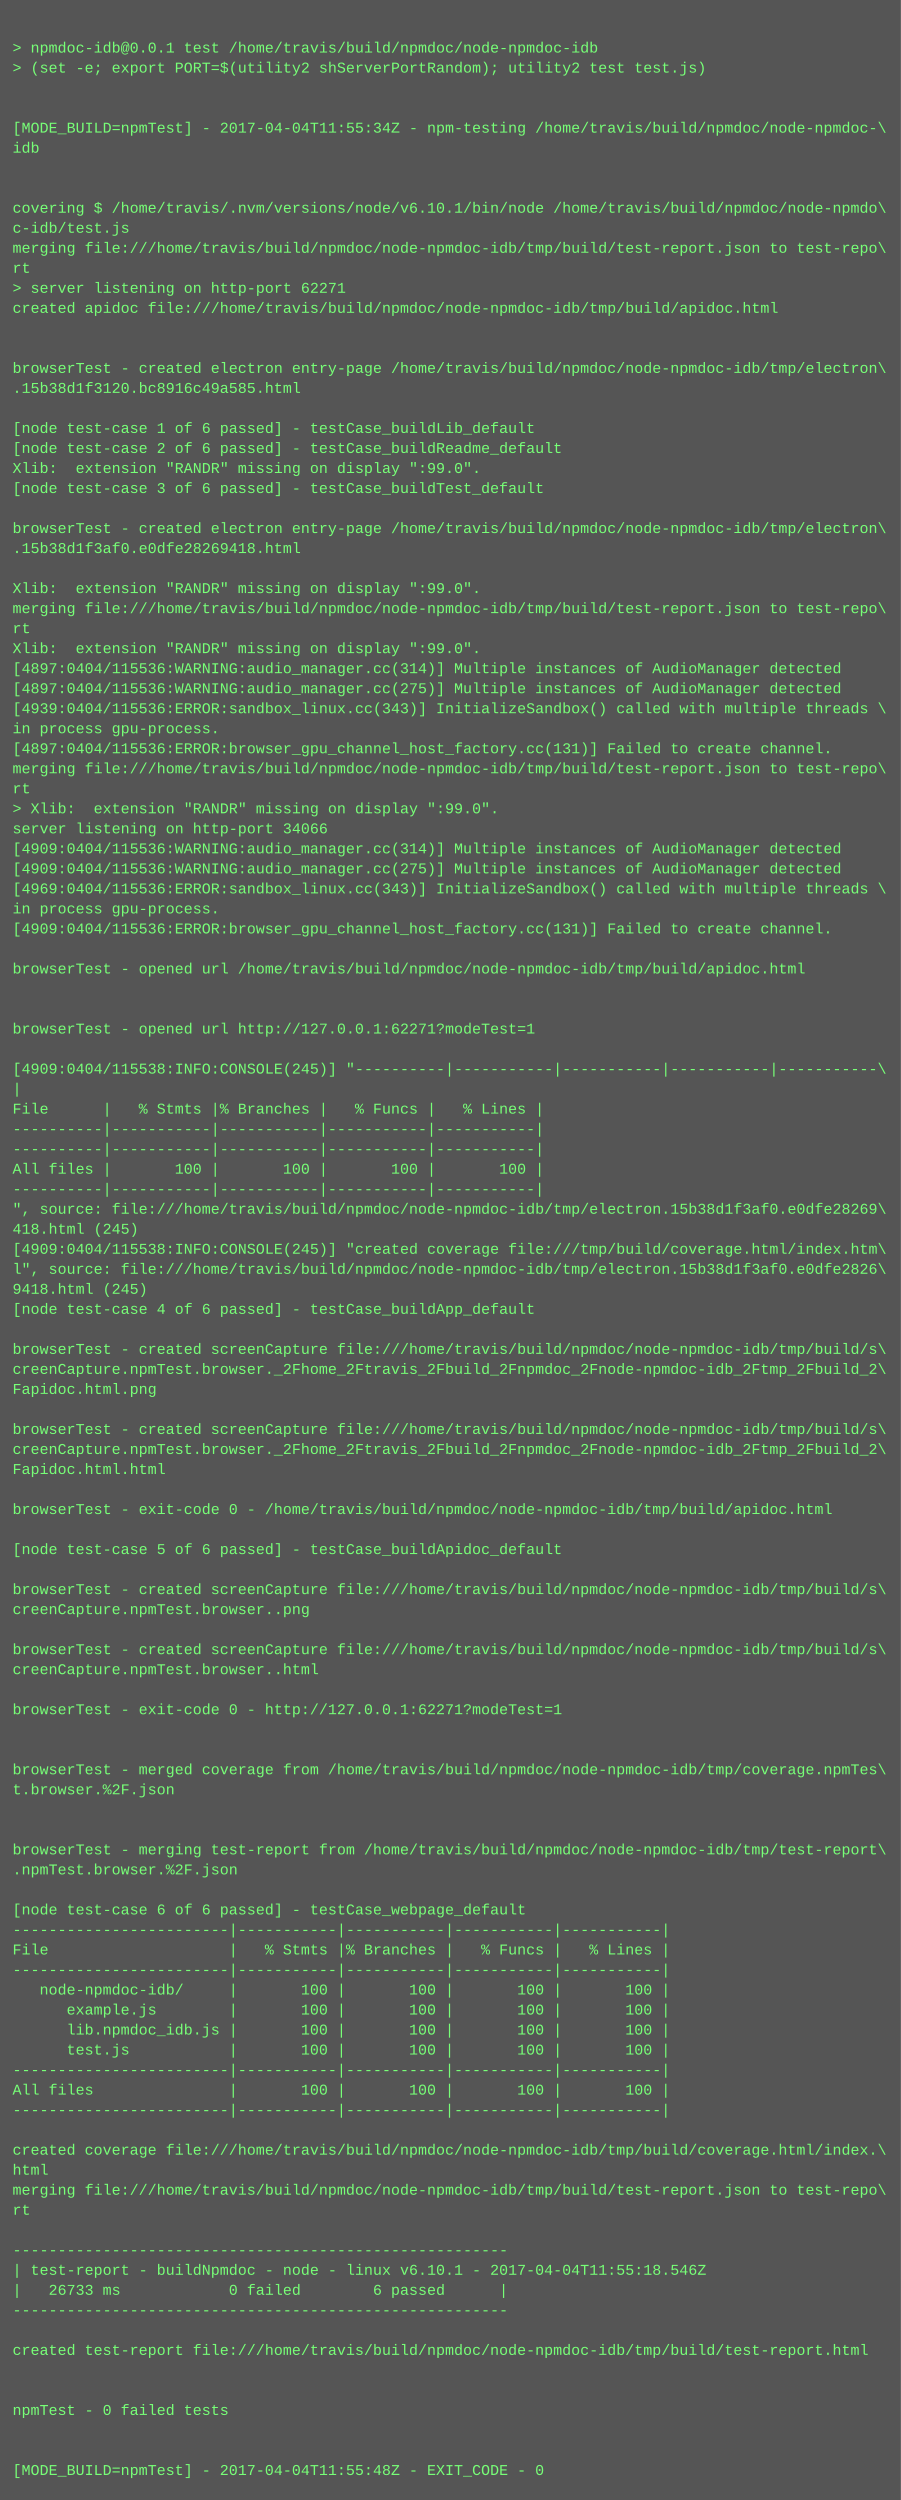
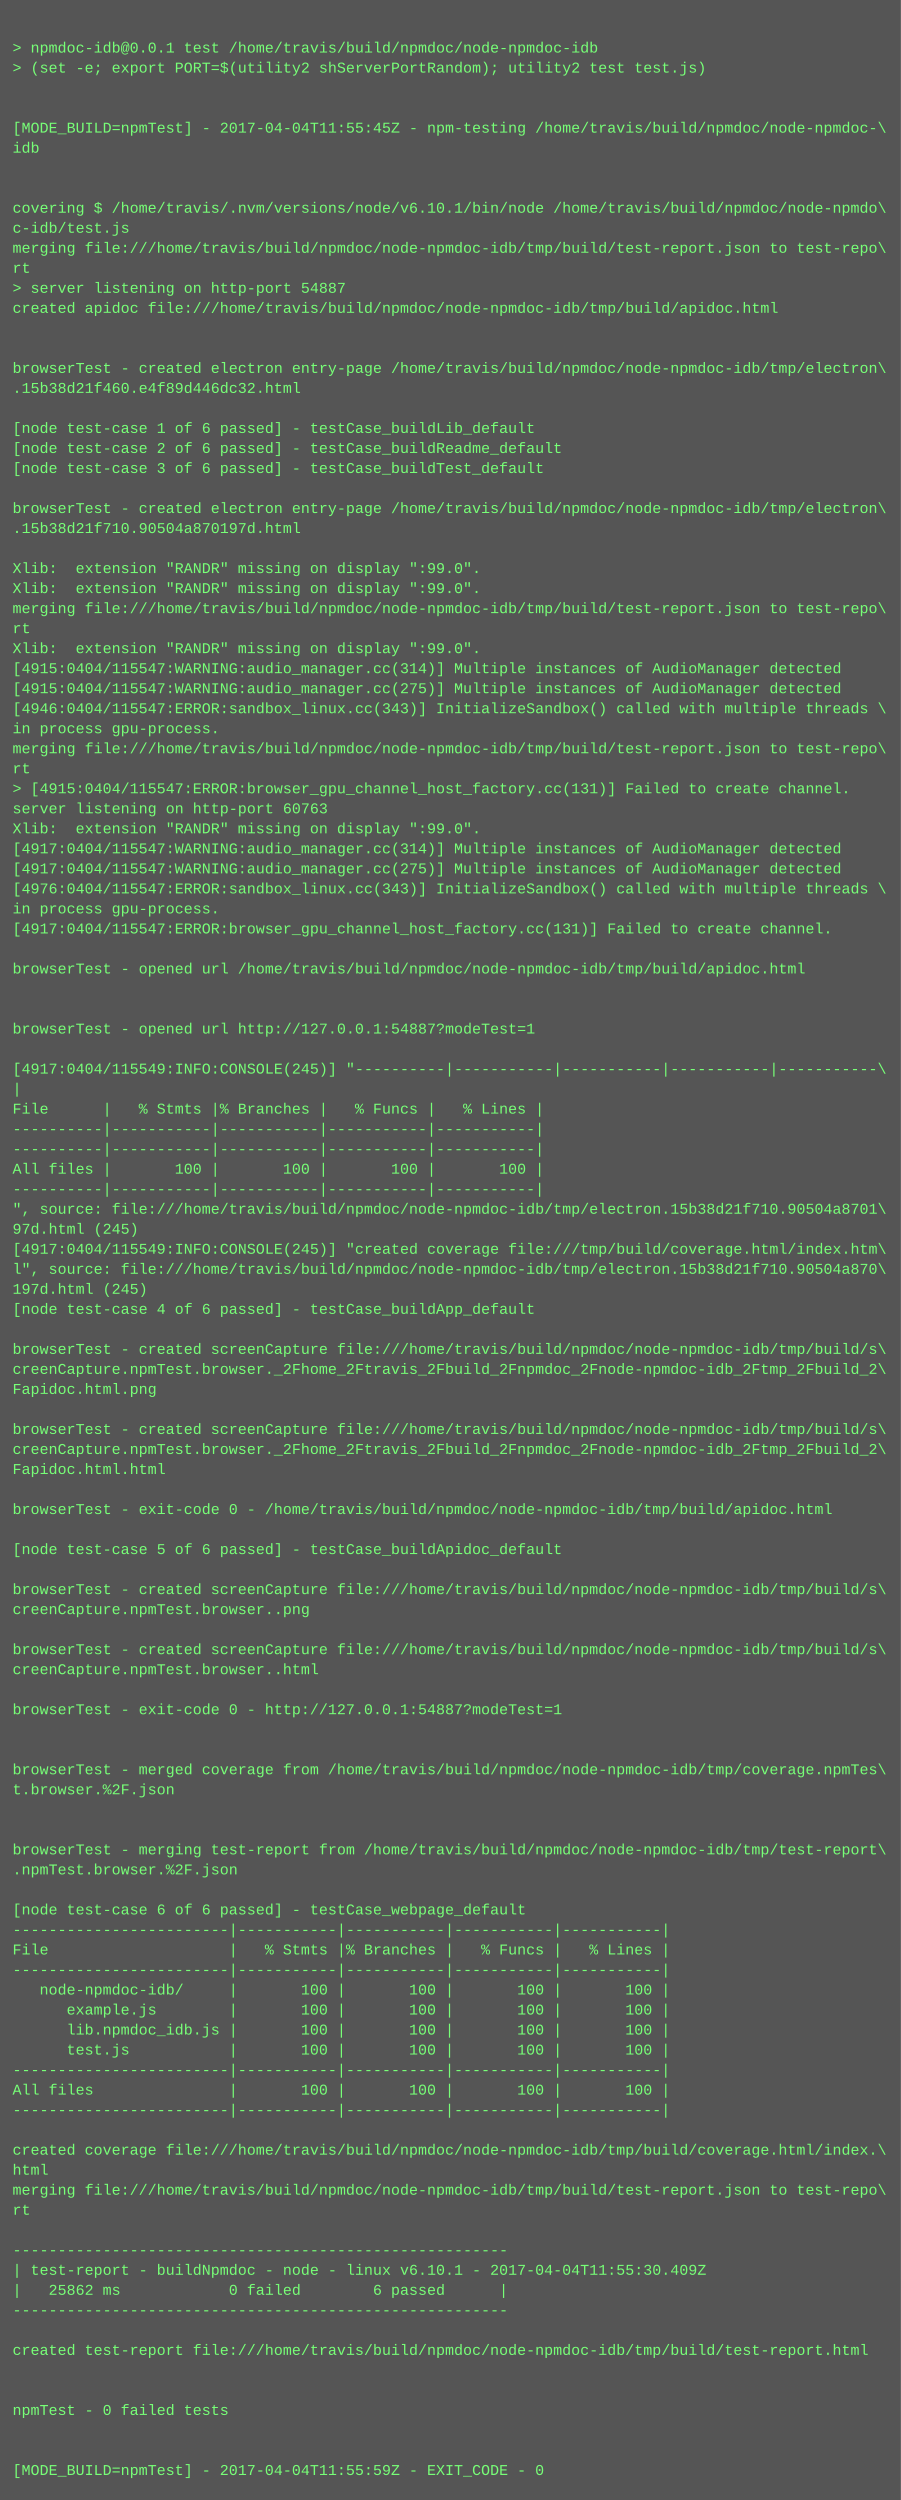
<svg xmlns="http://www.w3.org/2000/svg" height="1998" width="720">
  <rect height="1998" fill="#555" width="720" />
  <text fill="#7f7" font-family="Courier New" font-size="12" xml:space="preserve">
    <tspan x="10" y="26" />
    <tspan x="10" y="42">&gt; npmdoc-idb@0.0.1 test /home/travis/build/npmdoc/node-npmdoc-idb</tspan>
    <tspan x="10" y="58">&gt; (set -e; export PORT=$(utility2 shServerPortRandom); utility2 test test.js)</tspan>
    <tspan x="10" y="74" />
    <tspan x="10" y="90" />
-     <tspan x="10" y="106">[MODE_BUILD=npmTest] - 2017-04-04T11:55:34Z - npm-testing /home/travis/build/npmdoc/node-npmdoc-\</tspan>
+     <tspan x="10" y="106">[MODE_BUILD=npmTest] - 2017-04-04T11:55:45Z - npm-testing /home/travis/build/npmdoc/node-npmdoc-\</tspan>
    <tspan x="10" y="122">idb</tspan>
    <tspan x="10" y="138" />
    <tspan x="10" y="154" />
    <tspan x="10" y="170">covering $ /home/travis/.nvm/versions/node/v6.10.1/bin/node /home/travis/build/npmdoc/node-npmdo\</tspan>
    <tspan x="10" y="186">c-idb/test.js</tspan>
    <tspan x="10" y="202">merging file:///home/travis/build/npmdoc/node-npmdoc-idb/tmp/build/test-report.json to test-repo\</tspan>
    <tspan x="10" y="218">rt</tspan>
-     <tspan x="10" y="234">&gt; server listening on http-port 62271</tspan>
+     <tspan x="10" y="234">&gt; server listening on http-port 54887</tspan>
    <tspan x="10" y="250">created apidoc file:///home/travis/build/npmdoc/node-npmdoc-idb/tmp/build/apidoc.html</tspan>
    <tspan x="10" y="266" />
    <tspan x="10" y="282" />
    <tspan x="10" y="298">browserTest - created electron entry-page /home/travis/build/npmdoc/node-npmdoc-idb/tmp/electron\</tspan>
-     <tspan x="10" y="314">.15b38d1f3120.bc8916c49a585.html</tspan>
+     <tspan x="10" y="314">.15b38d21f460.e4f89d446dc32.html</tspan>
    <tspan x="10" y="330" />
    <tspan x="10" y="346">[node test-case 1 of 6 passed] - testCase_buildLib_default</tspan>
    <tspan x="10" y="362">[node test-case 2 of 6 passed] - testCase_buildReadme_default</tspan>
-     <tspan x="10" y="378">Xlib:  extension "RANDR" missing on display ":99.0".</tspan>
-     <tspan x="10" y="394">[node test-case 3 of 6 passed] - testCase_buildTest_default</tspan>
-     <tspan x="10" y="410" />
-     <tspan x="10" y="426">browserTest - created electron entry-page /home/travis/build/npmdoc/node-npmdoc-idb/tmp/electron\</tspan>
-     <tspan x="10" y="442">.15b38d1f3af0.e0dfe28269418.html</tspan>
-     <tspan x="10" y="458" />
+     <tspan x="10" y="378">[node test-case 3 of 6 passed] - testCase_buildTest_default</tspan>
+     <tspan x="10" y="394" />
+     <tspan x="10" y="410">browserTest - created electron entry-page /home/travis/build/npmdoc/node-npmdoc-idb/tmp/electron\</tspan>
+     <tspan x="10" y="426">.15b38d21f710.90504a870197d.html</tspan>
+     <tspan x="10" y="442" />
+     <tspan x="10" y="458">Xlib:  extension "RANDR" missing on display ":99.0".</tspan>
    <tspan x="10" y="474">Xlib:  extension "RANDR" missing on display ":99.0".</tspan>
    <tspan x="10" y="490">merging file:///home/travis/build/npmdoc/node-npmdoc-idb/tmp/build/test-report.json to test-repo\</tspan>
    <tspan x="10" y="506">rt</tspan>
    <tspan x="10" y="522">Xlib:  extension "RANDR" missing on display ":99.0".</tspan>
-     <tspan x="10" y="538">[4897:0404/115536:WARNING:audio_manager.cc(314)] Multiple instances of AudioManager detected</tspan>
-     <tspan x="10" y="554">[4897:0404/115536:WARNING:audio_manager.cc(275)] Multiple instances of AudioManager detected</tspan>
-     <tspan x="10" y="570">[4939:0404/115536:ERROR:sandbox_linux.cc(343)] InitializeSandbox() called with multiple threads \</tspan>
+     <tspan x="10" y="538">[4915:0404/115547:WARNING:audio_manager.cc(314)] Multiple instances of AudioManager detected</tspan>
+     <tspan x="10" y="554">[4915:0404/115547:WARNING:audio_manager.cc(275)] Multiple instances of AudioManager detected</tspan>
+     <tspan x="10" y="570">[4946:0404/115547:ERROR:sandbox_linux.cc(343)] InitializeSandbox() called with multiple threads \</tspan>
    <tspan x="10" y="586">in process gpu-process. </tspan>
-     <tspan x="10" y="602">[4897:0404/115536:ERROR:browser_gpu_channel_host_factory.cc(131)] Failed to create channel.</tspan>
-     <tspan x="10" y="618">merging file:///home/travis/build/npmdoc/node-npmdoc-idb/tmp/build/test-report.json to test-repo\</tspan>
-     <tspan x="10" y="634">rt</tspan>
-     <tspan x="10" y="650">&gt; Xlib:  extension "RANDR" missing on display ":99.0".</tspan>
-     <tspan x="10" y="666">server listening on http-port 34066</tspan>
-     <tspan x="10" y="682">[4909:0404/115536:WARNING:audio_manager.cc(314)] Multiple instances of AudioManager detected</tspan>
-     <tspan x="10" y="698">[4909:0404/115536:WARNING:audio_manager.cc(275)] Multiple instances of AudioManager detected</tspan>
-     <tspan x="10" y="714">[4969:0404/115536:ERROR:sandbox_linux.cc(343)] InitializeSandbox() called with multiple threads \</tspan>
+     <tspan x="10" y="602">merging file:///home/travis/build/npmdoc/node-npmdoc-idb/tmp/build/test-report.json to test-repo\</tspan>
+     <tspan x="10" y="618">rt</tspan>
+     <tspan x="10" y="634">&gt; [4915:0404/115547:ERROR:browser_gpu_channel_host_factory.cc(131)] Failed to create channel.</tspan>
+     <tspan x="10" y="650">server listening on http-port 60763</tspan>
+     <tspan x="10" y="666">Xlib:  extension "RANDR" missing on display ":99.0".</tspan>
+     <tspan x="10" y="682">[4917:0404/115547:WARNING:audio_manager.cc(314)] Multiple instances of AudioManager detected</tspan>
+     <tspan x="10" y="698">[4917:0404/115547:WARNING:audio_manager.cc(275)] Multiple instances of AudioManager detected</tspan>
+     <tspan x="10" y="714">[4976:0404/115547:ERROR:sandbox_linux.cc(343)] InitializeSandbox() called with multiple threads \</tspan>
    <tspan x="10" y="730">in process gpu-process. </tspan>
-     <tspan x="10" y="746">[4909:0404/115536:ERROR:browser_gpu_channel_host_factory.cc(131)] Failed to create channel.</tspan>
+     <tspan x="10" y="746">[4917:0404/115547:ERROR:browser_gpu_channel_host_factory.cc(131)] Failed to create channel.</tspan>
    <tspan x="10" y="762" />
    <tspan x="10" y="778">browserTest - opened url /home/travis/build/npmdoc/node-npmdoc-idb/tmp/build/apidoc.html</tspan>
    <tspan x="10" y="794" />
    <tspan x="10" y="810" />
-     <tspan x="10" y="826">browserTest - opened url http://127.0.0.1:62271?modeTest=1</tspan>
+     <tspan x="10" y="826">browserTest - opened url http://127.0.0.1:54887?modeTest=1</tspan>
    <tspan x="10" y="842" />
-     <tspan x="10" y="858">[4909:0404/115538:INFO:CONSOLE(245)] "----------|-----------|-----------|-----------|-----------\</tspan>
+     <tspan x="10" y="858">[4917:0404/115549:INFO:CONSOLE(245)] "----------|-----------|-----------|-----------|-----------\</tspan>
    <tspan x="10" y="874">|</tspan>
    <tspan x="10" y="890">File      |   % Stmts |% Branches |   % Funcs |   % Lines |</tspan>
    <tspan x="10" y="906">----------|-----------|-----------|-----------|-----------|</tspan>
    <tspan x="10" y="922">----------|-----------|-----------|-----------|-----------|</tspan>
    <tspan x="10" y="938">All files |       100 |       100 |       100 |       100 |</tspan>
    <tspan x="10" y="954">----------|-----------|-----------|-----------|-----------|</tspan>
-     <tspan x="10" y="970">", source: file:///home/travis/build/npmdoc/node-npmdoc-idb/tmp/electron.15b38d1f3af0.e0dfe28269\</tspan>
-     <tspan x="10" y="986">418.html (245)</tspan>
-     <tspan x="10" y="1002">[4909:0404/115538:INFO:CONSOLE(245)] "created coverage file:///tmp/build/coverage.html/index.htm\</tspan>
-     <tspan x="10" y="1018">l", source: file:///home/travis/build/npmdoc/node-npmdoc-idb/tmp/electron.15b38d1f3af0.e0dfe2826\</tspan>
-     <tspan x="10" y="1034">9418.html (245)</tspan>
+     <tspan x="10" y="970">", source: file:///home/travis/build/npmdoc/node-npmdoc-idb/tmp/electron.15b38d21f710.90504a8701\</tspan>
+     <tspan x="10" y="986">97d.html (245)</tspan>
+     <tspan x="10" y="1002">[4917:0404/115549:INFO:CONSOLE(245)] "created coverage file:///tmp/build/coverage.html/index.htm\</tspan>
+     <tspan x="10" y="1018">l", source: file:///home/travis/build/npmdoc/node-npmdoc-idb/tmp/electron.15b38d21f710.90504a870\</tspan>
+     <tspan x="10" y="1034">197d.html (245)</tspan>
    <tspan x="10" y="1050">[node test-case 4 of 6 passed] - testCase_buildApp_default</tspan>
    <tspan x="10" y="1066" />
    <tspan x="10" y="1082">browserTest - created screenCapture file:///home/travis/build/npmdoc/node-npmdoc-idb/tmp/build/s\</tspan>
    <tspan x="10" y="1098">creenCapture.npmTest.browser._2Fhome_2Ftravis_2Fbuild_2Fnpmdoc_2Fnode-npmdoc-idb_2Ftmp_2Fbuild_2\</tspan>
    <tspan x="10" y="1114">Fapidoc.html.png</tspan>
    <tspan x="10" y="1130" />
    <tspan x="10" y="1146">browserTest - created screenCapture file:///home/travis/build/npmdoc/node-npmdoc-idb/tmp/build/s\</tspan>
    <tspan x="10" y="1162">creenCapture.npmTest.browser._2Fhome_2Ftravis_2Fbuild_2Fnpmdoc_2Fnode-npmdoc-idb_2Ftmp_2Fbuild_2\</tspan>
    <tspan x="10" y="1178">Fapidoc.html.html</tspan>
    <tspan x="10" y="1194" />
    <tspan x="10" y="1210">browserTest - exit-code 0 - /home/travis/build/npmdoc/node-npmdoc-idb/tmp/build/apidoc.html</tspan>
    <tspan x="10" y="1226" />
    <tspan x="10" y="1242">[node test-case 5 of 6 passed] - testCase_buildApidoc_default</tspan>
    <tspan x="10" y="1258" />
    <tspan x="10" y="1274">browserTest - created screenCapture file:///home/travis/build/npmdoc/node-npmdoc-idb/tmp/build/s\</tspan>
    <tspan x="10" y="1290">creenCapture.npmTest.browser..png</tspan>
    <tspan x="10" y="1306" />
    <tspan x="10" y="1322">browserTest - created screenCapture file:///home/travis/build/npmdoc/node-npmdoc-idb/tmp/build/s\</tspan>
    <tspan x="10" y="1338">creenCapture.npmTest.browser..html</tspan>
    <tspan x="10" y="1354" />
-     <tspan x="10" y="1370">browserTest - exit-code 0 - http://127.0.0.1:62271?modeTest=1</tspan>
+     <tspan x="10" y="1370">browserTest - exit-code 0 - http://127.0.0.1:54887?modeTest=1</tspan>
    <tspan x="10" y="1386" />
    <tspan x="10" y="1402" />
    <tspan x="10" y="1418">browserTest - merged coverage from /home/travis/build/npmdoc/node-npmdoc-idb/tmp/coverage.npmTes\</tspan>
    <tspan x="10" y="1434">t.browser.%2F.json</tspan>
    <tspan x="10" y="1450" />
    <tspan x="10" y="1466" />
    <tspan x="10" y="1482">browserTest - merging test-report from /home/travis/build/npmdoc/node-npmdoc-idb/tmp/test-report\</tspan>
    <tspan x="10" y="1498">.npmTest.browser.%2F.json</tspan>
    <tspan x="10" y="1514" />
    <tspan x="10" y="1530">[node test-case 6 of 6 passed] - testCase_webpage_default</tspan>
    <tspan x="10" y="1546">------------------------|-----------|-----------|-----------|-----------|</tspan>
    <tspan x="10" y="1562">File                    |   % Stmts |% Branches |   % Funcs |   % Lines |</tspan>
    <tspan x="10" y="1578">------------------------|-----------|-----------|-----------|-----------|</tspan>
    <tspan x="10" y="1594">   node-npmdoc-idb/     |       100 |       100 |       100 |       100 |</tspan>
    <tspan x="10" y="1610">      example.js        |       100 |       100 |       100 |       100 |</tspan>
    <tspan x="10" y="1626">      lib.npmdoc_idb.js |       100 |       100 |       100 |       100 |</tspan>
    <tspan x="10" y="1642">      test.js           |       100 |       100 |       100 |       100 |</tspan>
    <tspan x="10" y="1658">------------------------|-----------|-----------|-----------|-----------|</tspan>
    <tspan x="10" y="1674">All files               |       100 |       100 |       100 |       100 |</tspan>
    <tspan x="10" y="1690">------------------------|-----------|-----------|-----------|-----------|</tspan>
    <tspan x="10" y="1706" />
    <tspan x="10" y="1722">created coverage file:///home/travis/build/npmdoc/node-npmdoc-idb/tmp/build/coverage.html/index.\</tspan>
    <tspan x="10" y="1738">html</tspan>
    <tspan x="10" y="1754">merging file:///home/travis/build/npmdoc/node-npmdoc-idb/tmp/build/test-report.json to test-repo\</tspan>
    <tspan x="10" y="1770">rt</tspan>
    <tspan x="10" y="1786" />
    <tspan x="10" y="1802">-------------------------------------------------------</tspan>
-     <tspan x="10" y="1818">| test-report - buildNpmdoc - node - linux v6.10.1 - 2017-04-04T11:55:18.546Z</tspan>
-     <tspan x="10" y="1834">|   26733 ms            0 failed        6 passed      |</tspan>
+     <tspan x="10" y="1818">| test-report - buildNpmdoc - node - linux v6.10.1 - 2017-04-04T11:55:30.409Z</tspan>
+     <tspan x="10" y="1834">|   25862 ms            0 failed        6 passed      |</tspan>
    <tspan x="10" y="1850">-------------------------------------------------------</tspan>
    <tspan x="10" y="1866" />
    <tspan x="10" y="1882">created test-report file:///home/travis/build/npmdoc/node-npmdoc-idb/tmp/build/test-report.html</tspan>
    <tspan x="10" y="1898" />
    <tspan x="10" y="1914" />
    <tspan x="10" y="1930">npmTest - 0 failed tests</tspan>
    <tspan x="10" y="1946" />
    <tspan x="10" y="1962" />
-     <tspan x="10" y="1978">[MODE_BUILD=npmTest] - 2017-04-04T11:55:48Z - EXIT_CODE - 0</tspan>
+     <tspan x="10" y="1978">[MODE_BUILD=npmTest] - 2017-04-04T11:55:59Z - EXIT_CODE - 0</tspan>
  </text>
</svg>
